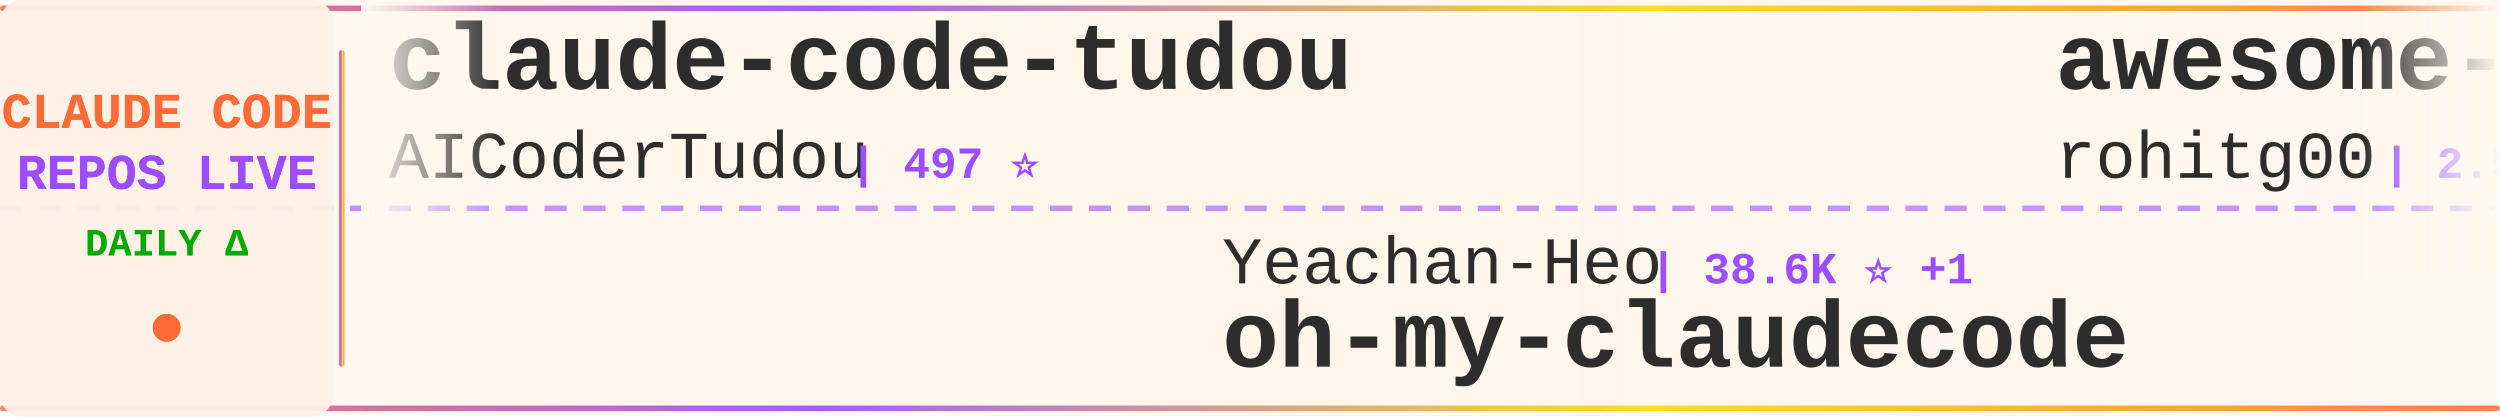
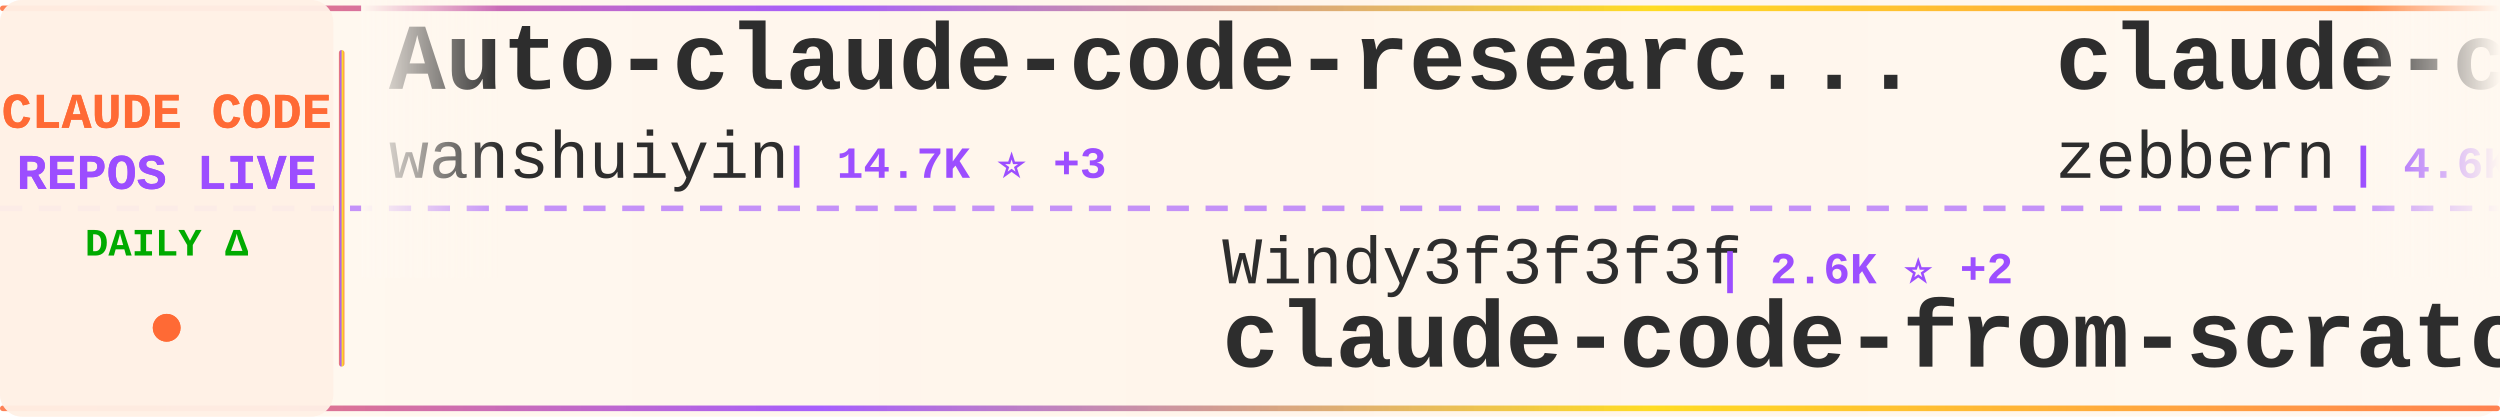
<svg xmlns="http://www.w3.org/2000/svg" width="900" height="150">
  <defs>
    <linearGradient id="tickerBg" x1="0%" y1="0%" x2="100%" y2="0%">
      <stop offset="0%" style="stop-color:#fff8f0;stop-opacity:0.98" />
      <stop offset="50%" style="stop-color:#fff5eb;stop-opacity:1" />
      <stop offset="100%" style="stop-color:#fff8f0;stop-opacity:0.98" />
    </linearGradient>
    <linearGradient id="borderGrad" x1="0%" y1="0%" x2="100%" y2="0%">
      <stop offset="0%" style="stop-color:#FF6B35;stop-opacity:0.85">
        <animate attributeName="stop-opacity" values="0.85;1;0.85" dur="2s" repeatCount="indefinite" />
      </stop>
      <stop offset="33%" style="stop-color:#9C4EFF;stop-opacity:0.9">
        <animate attributeName="stop-opacity" values="0.9;1;0.9" dur="2.2s" repeatCount="indefinite" />
      </stop>
      <stop offset="66%" style="stop-color:#FFD700;stop-opacity:0.85">
        <animate attributeName="stop-opacity" values="0.85;1;0.85" dur="1.8s" repeatCount="indefinite" />
      </stop>
      <stop offset="100%" style="stop-color:#FF6B35;stop-opacity:0.85">
        <animate attributeName="stop-opacity" values="0.85;1;0.85" dur="2s" repeatCount="indefinite" />
      </stop>
    </linearGradient>
    <filter id="textGlow">
      <feGaussianBlur stdDeviation="0.15" result="coloredBlur" />
      <feMerge>
        <feMergeNode in="coloredBlur" />
        <feMergeNode in="SourceGraphic" />
      </feMerge>
    </filter>
    <filter id="metricGlow">
      <feGaussianBlur stdDeviation="0.2" result="coloredBlur" />
      <feMerge>
        <feMergeNode in="coloredBlur" />
        <feMergeNode in="SourceGraphic" />
      </feMerge>
    </filter>
    <linearGradient id="leftFade" x1="0%" y1="0%" x2="100%" y2="0%">
      <stop offset="0%" style="stop-color:#fff8f0;stop-opacity:1" />
      <stop offset="100%" style="stop-color:#fff8f0;stop-opacity:0" />
    </linearGradient>
    <linearGradient id="rightFade" x1="0%" y1="0%" x2="100%" y2="0%">
      <stop offset="0%" style="stop-color:#fff8f0;stop-opacity:0" />
      <stop offset="100%" style="stop-color:#fff8f0;stop-opacity:1" />
    </linearGradient>
  </defs>
  <rect width="900" height="150" fill="url(#tickerBg)" rx="8" />
  <rect x="0" y="2" width="900" height="2" fill="url(#borderGrad)" rx="1" />
  <rect x="0" y="146" width="900" height="2" fill="url(#borderGrad)" rx="1" />
  <line x1="0" y1="75" x2="900" y2="75" stroke="#9C4EFF" stroke-width="2" stroke-dasharray="8 6" opacity="0.6" />
  <rect x="0" y="0" width="120" height="150" fill="#fff0e6" opacity="0.95" rx="8" />
  <text x="60" y="46" font-family="'Courier New', monospace" font-size="18" font-weight="bold" fill="#FF6B35" text-anchor="middle" filter="url(#textGlow)">
    CLAUDE CODE
  </text>
  <text x="60" y="68" font-family="'Courier New', monospace" font-size="18" font-weight="bold" fill="#9C4EFF" text-anchor="middle" filter="url(#textGlow)">
    REPOS LIVE
  </text>
  <text x="60" y="92" font-family="'Courier New', monospace" font-size="14" font-weight="bold" fill="#00aa00" text-anchor="middle">
    DAILY Δ
  </text>
  <circle cx="60" cy="118" r="5" fill="#FF6B35" filter="url(#metricGlow)">
    <animate attributeName="r" values="4;6;4" dur="1.5s" repeatCount="indefinite" />
    <animate attributeName="opacity" values="0.6;1;0.6" dur="1.5s" repeatCount="indefinite" />
  </circle>
  <rect x="122" y="18" width="2" height="114" fill="url(#borderGrad)" rx="1" />
  <clipPath id="tickerClip">
    <rect x="130" y="0" width="770" height="150" />
  </clipPath>
  <g clip-path="url(#tickerClip)">
    <g id="tickerItems">
      <animateTransform attributeName="transform" attributeType="XML" type="translate" from="0 0" to="-3000 0" dur="54s" repeatCount="indefinite" />
      <g transform="translate(0, 0)">
-         <text x="140" y="32" font-family="'Courier New', monospace" font-size="34" font-weight="bold" fill="#2d2d2d">claude-code-tudou</text>
-         <text x="140" y="64" font-family="'Courier New', monospace" font-size="24" font-weight="normal" fill="#2d2d2d" opacity="1.0">AICoderTudou</text>
-         <text x="306" y="64" font-family="'Courier New', monospace" font-size="16" font-weight="bold" fill="#9C4EFF"> | 497 ⭐</text>
+         <text x="140" y="32" font-family="'Courier New', monospace" font-size="34" font-weight="bold" fill="#2d2d2d">Auto-claude-code-researc...</text>
+         <text x="140" y="64" font-family="'Courier New', monospace" font-size="24" font-weight="normal" fill="#2d2d2d" opacity="1.0">wanshuiyin</text>
+         <text x="282" y="64" font-family="'Courier New', monospace" font-size="16" font-weight="bold" fill="#9C4EFF"> | 14.7K ⭐ +3</text>
      </g>
      <g transform="translate(300, 0)">
-         <text x="140" y="102" font-family="'Courier New', monospace" font-size="24" font-weight="normal" fill="#2d2d2d" opacity="1.0">Yeachan-Heo</text>
-         <text x="294" y="102" font-family="'Courier New', monospace" font-size="16" font-weight="bold" fill="#9C4EFF"> | 38.6K ⭐ +1</text>
-         <text x="140" y="132" font-family="'Courier New', monospace" font-size="34" font-weight="bold" fill="#2d2d2d">oh-my-claudecode</text>
+         <text x="140" y="102" font-family="'Courier New', monospace" font-size="24" font-weight="normal" fill="#2d2d2d" opacity="1.0">Windy3f3f3f3f</text>
+         <text x="318" y="102" font-family="'Courier New', monospace" font-size="16" font-weight="bold" fill="#9C4EFF"> | 2.6K ⭐ +2</text>
+         <text x="140" y="132" font-family="'Courier New', monospace" font-size="34" font-weight="bold" fill="#2d2d2d">claude-code-from-scratch</text>
      </g>
      <g transform="translate(600, 0)">
-         <text x="140" y="32" font-family="'Courier New', monospace" font-size="34" font-weight="bold" fill="#2d2d2d">awesome-claude-code-tool...</text>
-         <text x="140" y="64" font-family="'Courier New', monospace" font-size="24" font-weight="normal" fill="#2d2d2d" opacity="1.0">rohitg00</text>
-         <text x="258" y="64" font-family="'Courier New', monospace" font-size="16" font-weight="bold" fill="#9C4EFF"> | 2.5K ⭐</text>
+         <text x="140" y="32" font-family="'Courier New', monospace" font-size="34" font-weight="bold" fill="#2d2d2d">claude-code-guide</text>
+         <text x="140" y="64" font-family="'Courier New', monospace" font-size="24" font-weight="normal" fill="#2d2d2d" opacity="1.0">zebbern</text>
+         <text x="246" y="64" font-family="'Courier New', monospace" font-size="16" font-weight="bold" fill="#9C4EFF"> | 4.6K ⭐ +2</text>
      </g>
      <g transform="translate(900, 0)">
-         <text x="140" y="102" font-family="'Courier New', monospace" font-size="24" font-weight="normal" fill="#2d2d2d" opacity="1.0">OrcaWhisper</text>
-         <text x="294" y="102" font-family="'Courier New', monospace" font-size="16" font-weight="bold" fill="#9C4EFF"> | 90 ⭐</text>
-         <text x="140" y="132" font-family="'Courier New', monospace" font-size="34" font-weight="bold" fill="#2d2d2d">Claude-Code</text>
+         <text x="140" y="102" font-family="'Courier New', monospace" font-size="24" font-weight="normal" fill="#2d2d2d" opacity="1.0">disler</text>
+         <text x="234" y="102" font-family="'Courier New', monospace" font-size="16" font-weight="bold" fill="#9C4EFF"> | 3.9K ⭐</text>
+         <text x="140" y="132" font-family="'Courier New', monospace" font-size="34" font-weight="bold" fill="#2d2d2d">claude-code-hooks-master...</text>
      </g>
      <g transform="translate(1200, 0)">
-         <text x="140" y="32" font-family="'Courier New', monospace" font-size="34" font-weight="bold" fill="#2d2d2d">Claude-code</text>
-         <text x="140" y="64" font-family="'Courier New', monospace" font-size="24" font-weight="normal" fill="#2d2d2d" opacity="1.0">fazxes</text>
-         <text x="234" y="64" font-family="'Courier New', monospace" font-size="16" font-weight="bold" fill="#9C4EFF"> | 231 ⭐</text>
+         <text x="140" y="32" font-family="'Courier New', monospace" font-size="34" font-weight="bold" fill="#2d2d2d">sc-claude-code-files</text>
+         <text x="140" y="64" font-family="'Courier New', monospace" font-size="24" font-weight="normal" fill="#2d2d2d" opacity="1.0">https-deeplearning-ai</text>
+         <text x="414" y="64" font-family="'Courier New', monospace" font-size="16" font-weight="bold" fill="#9C4EFF"> | 540 ⭐</text>
      </g>
      <g transform="translate(1500, 0)">
-         <text x="140" y="102" font-family="'Courier New', monospace" font-size="24" font-weight="normal" fill="#2d2d2d" opacity="1.0">shareAI-lab</text>
-         <text x="294" y="102" font-family="'Courier New', monospace" font-size="16" font-weight="bold" fill="#9C4EFF"> | 74.3K ⭐ +11</text>
-         <text x="140" y="132" font-family="'Courier New', monospace" font-size="34" font-weight="bold" fill="#2d2d2d">learn-claude-code</text>
+         <text x="140" y="102" font-family="'Courier New', monospace" font-size="24" font-weight="normal" fill="#2d2d2d" opacity="1.0">nicedreamzapp</text>
+         <text x="318" y="102" font-family="'Courier New', monospace" font-size="16" font-weight="bold" fill="#9C4EFF"> | 3.2K ⭐ -1</text>
+         <text x="140" y="132" font-family="'Courier New', monospace" font-size="34" font-weight="bold" fill="#2d2d2d">claude-code-local</text>
      </g>
      <g transform="translate(1800, 0)">
-         <text x="140" y="32" font-family="'Courier New', monospace" font-size="34" font-weight="bold" fill="#2d2d2d">Claude-Code-Game-Studios</text>
-         <text x="140" y="64" font-family="'Courier New', monospace" font-size="24" font-weight="normal" fill="#2d2d2d" opacity="1.0">Donchitos</text>
-         <text x="270" y="64" font-family="'Courier New', monospace" font-size="16" font-weight="bold" fill="#9C4EFF"> | 23.9K ⭐ +3</text>
+         <text x="140" y="32" font-family="'Courier New', monospace" font-size="34" font-weight="bold" fill="#2d2d2d">Claude-code</text>
+         <text x="140" y="64" font-family="'Courier New', monospace" font-size="24" font-weight="normal" fill="#2d2d2d" opacity="1.0">zstmfhy</text>
+         <text x="246" y="64" font-family="'Courier New', monospace" font-size="16" font-weight="bold" fill="#9C4EFF"> | 190 ⭐</text>
      </g>
      <g transform="translate(2100, 0)">
-         <text x="140" y="102" font-family="'Courier New', monospace" font-size="24" font-weight="normal" fill="#2d2d2d" opacity="1.0">feiskyer</text>
-         <text x="258" y="102" font-family="'Courier New', monospace" font-size="16" font-weight="bold" fill="#9C4EFF"> | 1.6K ⭐</text>
-         <text x="140" y="132" font-family="'Courier New', monospace" font-size="34" font-weight="bold" fill="#2d2d2d">claude-code-settings</text>
+         <text x="140" y="102" font-family="'Courier New', monospace" font-size="24" font-weight="normal" fill="#2d2d2d" opacity="1.0">Cranot</text>
+         <text x="234" y="102" font-family="'Courier New', monospace" font-size="16" font-weight="bold" fill="#9C4EFF"> | 2.9K ⭐</text>
+         <text x="140" y="132" font-family="'Courier New', monospace" font-size="34" font-weight="bold" fill="#2d2d2d">claude-code-guide</text>
      </g>
      <g transform="translate(2400, 0)">
-         <text x="140" y="32" font-family="'Courier New', monospace" font-size="34" font-weight="bold" fill="#2d2d2d">awesome-claude-code</text>
-         <text x="140" y="64" font-family="'Courier New', monospace" font-size="24" font-weight="normal" fill="#2d2d2d" opacity="1.0">jqueryscript</text>
-         <text x="306" y="64" font-family="'Courier New', monospace" font-size="16" font-weight="bold" fill="#9C4EFF"> | 500 ⭐ +1</text>
+         <text x="140" y="32" font-family="'Courier New', monospace" font-size="34" font-weight="bold" fill="#2d2d2d">my-claude-code-setup</text>
+         <text x="140" y="64" font-family="'Courier New', monospace" font-size="24" font-weight="normal" fill="#2d2d2d" opacity="1.0">centminmod</text>
+         <text x="282" y="64" font-family="'Courier New', monospace" font-size="16" font-weight="bold" fill="#9C4EFF"> | 2.6K ⭐</text>
      </g>
      <g transform="translate(2700, 0)">
-         <text x="140" y="102" font-family="'Courier New', monospace" font-size="24" font-weight="normal" fill="#2d2d2d" opacity="1.0">VILA-Lab</text>
-         <text x="258" y="102" font-family="'Courier New', monospace" font-size="16" font-weight="bold" fill="#9C4EFF"> | 2.1K ⭐</text>
-         <text x="140" y="132" font-family="'Courier New', monospace" font-size="34" font-weight="bold" fill="#2d2d2d">Dive-into-Claude-Code</text>
+         <text x="140" y="102" font-family="'Courier New', monospace" font-size="24" font-weight="normal" fill="#2d2d2d" opacity="1.0">luyao618</text>
+         <text x="258" y="102" font-family="'Courier New', monospace" font-size="16" font-weight="bold" fill="#9C4EFF"> | 1.7K ⭐</text>
+         <text x="140" y="132" font-family="'Courier New', monospace" font-size="34" font-weight="bold" fill="#2d2d2d">Claude-Code-Source-Study</text>
      </g>
      <g transform="translate(3000, 0)">
-         <text x="140" y="32" font-family="'Courier New', monospace" font-size="34" font-weight="bold" fill="#2d2d2d">claude-code-tudou</text>
-         <text x="140" y="64" font-family="'Courier New', monospace" font-size="24" font-weight="normal" fill="#2d2d2d" opacity="1.0">AICoderTudou</text>
-         <text x="306" y="64" font-family="'Courier New', monospace" font-size="16" font-weight="bold" fill="#9C4EFF"> | 497 ⭐</text>
+         <text x="140" y="32" font-family="'Courier New', monospace" font-size="34" font-weight="bold" fill="#2d2d2d">Auto-claude-code-researc...</text>
+         <text x="140" y="64" font-family="'Courier New', monospace" font-size="24" font-weight="normal" fill="#2d2d2d" opacity="1.0">wanshuiyin</text>
+         <text x="282" y="64" font-family="'Courier New', monospace" font-size="16" font-weight="bold" fill="#9C4EFF"> | 14.7K ⭐ +3</text>
      </g>
      <g transform="translate(3300, 0)">
-         <text x="140" y="102" font-family="'Courier New', monospace" font-size="24" font-weight="normal" fill="#2d2d2d" opacity="1.0">Yeachan-Heo</text>
-         <text x="294" y="102" font-family="'Courier New', monospace" font-size="16" font-weight="bold" fill="#9C4EFF"> | 38.6K ⭐ +1</text>
-         <text x="140" y="132" font-family="'Courier New', monospace" font-size="34" font-weight="bold" fill="#2d2d2d">oh-my-claudecode</text>
+         <text x="140" y="102" font-family="'Courier New', monospace" font-size="24" font-weight="normal" fill="#2d2d2d" opacity="1.0">Windy3f3f3f3f</text>
+         <text x="318" y="102" font-family="'Courier New', monospace" font-size="16" font-weight="bold" fill="#9C4EFF"> | 2.6K ⭐ +2</text>
+         <text x="140" y="132" font-family="'Courier New', monospace" font-size="34" font-weight="bold" fill="#2d2d2d">claude-code-from-scratch</text>
      </g>
      <g transform="translate(3600, 0)">
-         <text x="140" y="32" font-family="'Courier New', monospace" font-size="34" font-weight="bold" fill="#2d2d2d">awesome-claude-code-tool...</text>
-         <text x="140" y="64" font-family="'Courier New', monospace" font-size="24" font-weight="normal" fill="#2d2d2d" opacity="1.0">rohitg00</text>
-         <text x="258" y="64" font-family="'Courier New', monospace" font-size="16" font-weight="bold" fill="#9C4EFF"> | 2.5K ⭐</text>
+         <text x="140" y="32" font-family="'Courier New', monospace" font-size="34" font-weight="bold" fill="#2d2d2d">claude-code-guide</text>
+         <text x="140" y="64" font-family="'Courier New', monospace" font-size="24" font-weight="normal" fill="#2d2d2d" opacity="1.0">zebbern</text>
+         <text x="246" y="64" font-family="'Courier New', monospace" font-size="16" font-weight="bold" fill="#9C4EFF"> | 4.6K ⭐ +2</text>
      </g>
      <g transform="translate(3900, 0)">
-         <text x="140" y="102" font-family="'Courier New', monospace" font-size="24" font-weight="normal" fill="#2d2d2d" opacity="1.0">OrcaWhisper</text>
-         <text x="294" y="102" font-family="'Courier New', monospace" font-size="16" font-weight="bold" fill="#9C4EFF"> | 90 ⭐</text>
-         <text x="140" y="132" font-family="'Courier New', monospace" font-size="34" font-weight="bold" fill="#2d2d2d">Claude-Code</text>
+         <text x="140" y="102" font-family="'Courier New', monospace" font-size="24" font-weight="normal" fill="#2d2d2d" opacity="1.0">disler</text>
+         <text x="234" y="102" font-family="'Courier New', monospace" font-size="16" font-weight="bold" fill="#9C4EFF"> | 3.9K ⭐</text>
+         <text x="140" y="132" font-family="'Courier New', monospace" font-size="34" font-weight="bold" fill="#2d2d2d">claude-code-hooks-master...</text>
      </g>
    </g>
  </g>
  <rect x="130" y="0" width="50" height="100" fill="url(#leftFade)" />
  <rect x="850" y="0" width="50" height="100" fill="url(#rightFade)" />
</svg>
